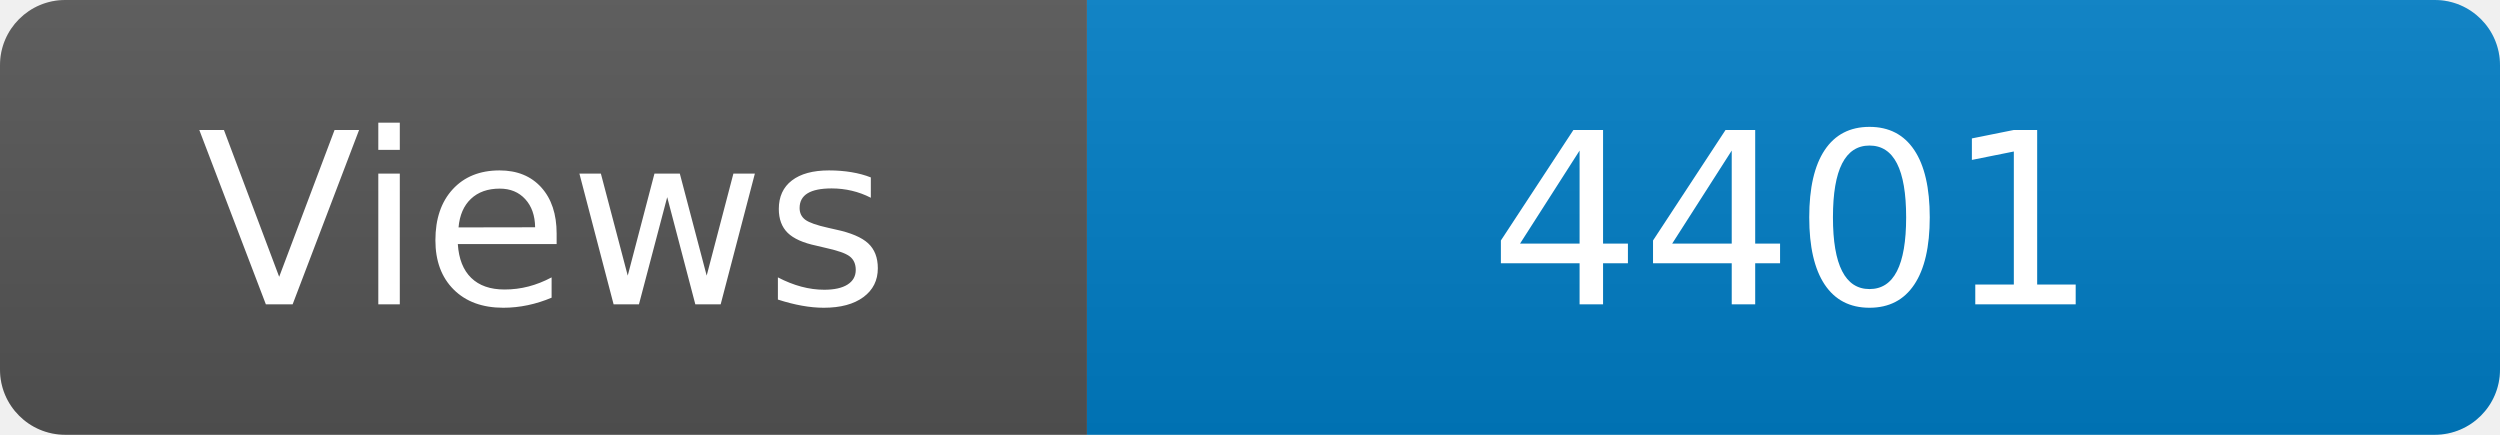
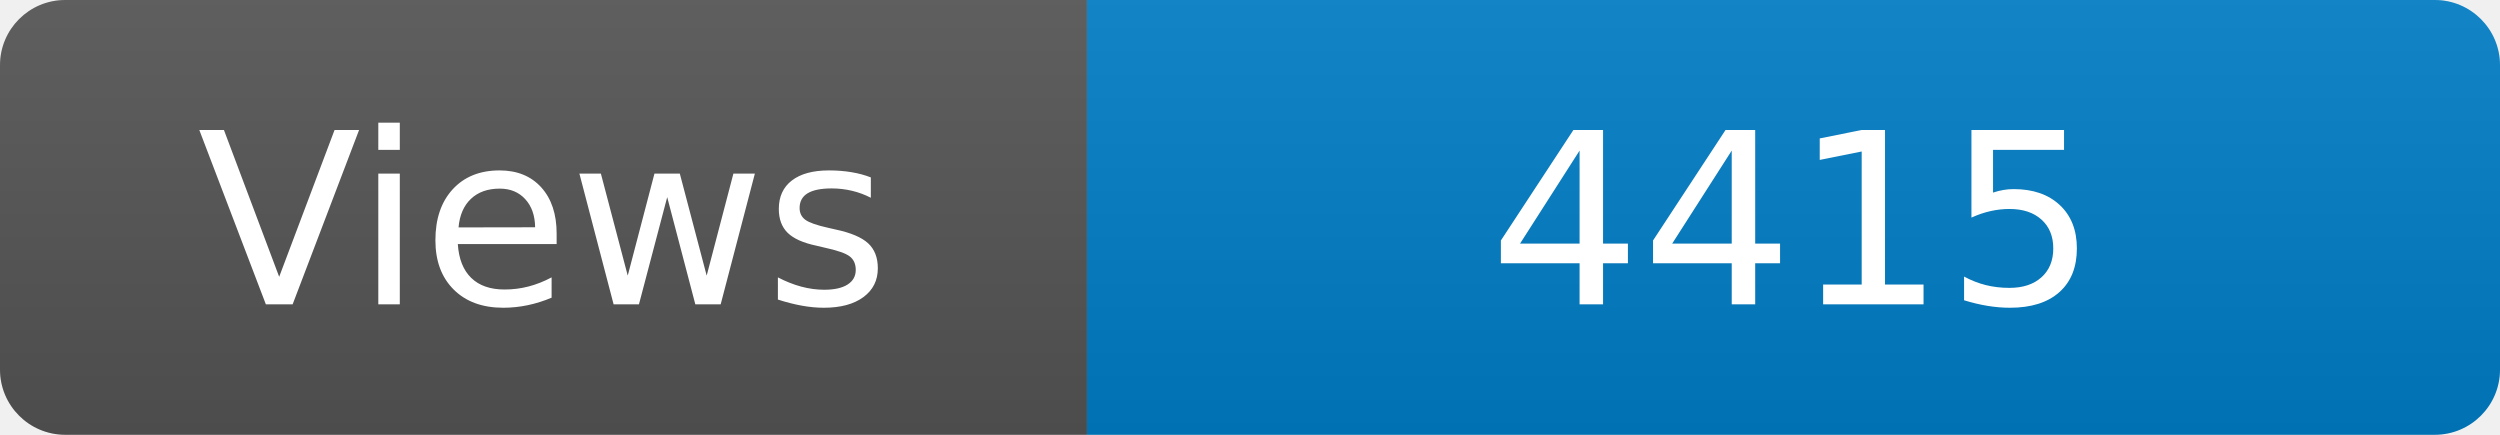
<svg xmlns="http://www.w3.org/2000/svg" width="115" height="20" role="img" aria-label="Maintained?: yes">
  <linearGradient id="s" x2="0" y2="100%">
    <stop offset="0" stop-color="#bbb" stop-opacity=".1" />
    <stop offset="1" stop-opacity=".1" />
  </linearGradient>
  <clipPath id="r">
    <rect width="115" height="20" rx="3" fill="#fff" />
  </clipPath>
  <g clip-path="url(#r)">
    <rect width="50" height="20" fill="#555" />
    <rect x="50" width="160" height="20" fill="#007ec6" />
    <rect width="115" height="20" fill="url(#s)" />
  </g>
  <g fill="#fff" text-anchor="middle" font-family="Verdana,Geneva,DejaVu Sans,sans-serif" font-size="110">
    <text x="250" y="140" transform="scale(.1)" fill="#fff">Views</text>
-     <text x="825" y="140" transform="scale(.1)" fill="#fff">4401</text>
+     <text x="825" y="140" transform="scale(.1)" fill="#fff">4415</text>
  </g>
</svg>
